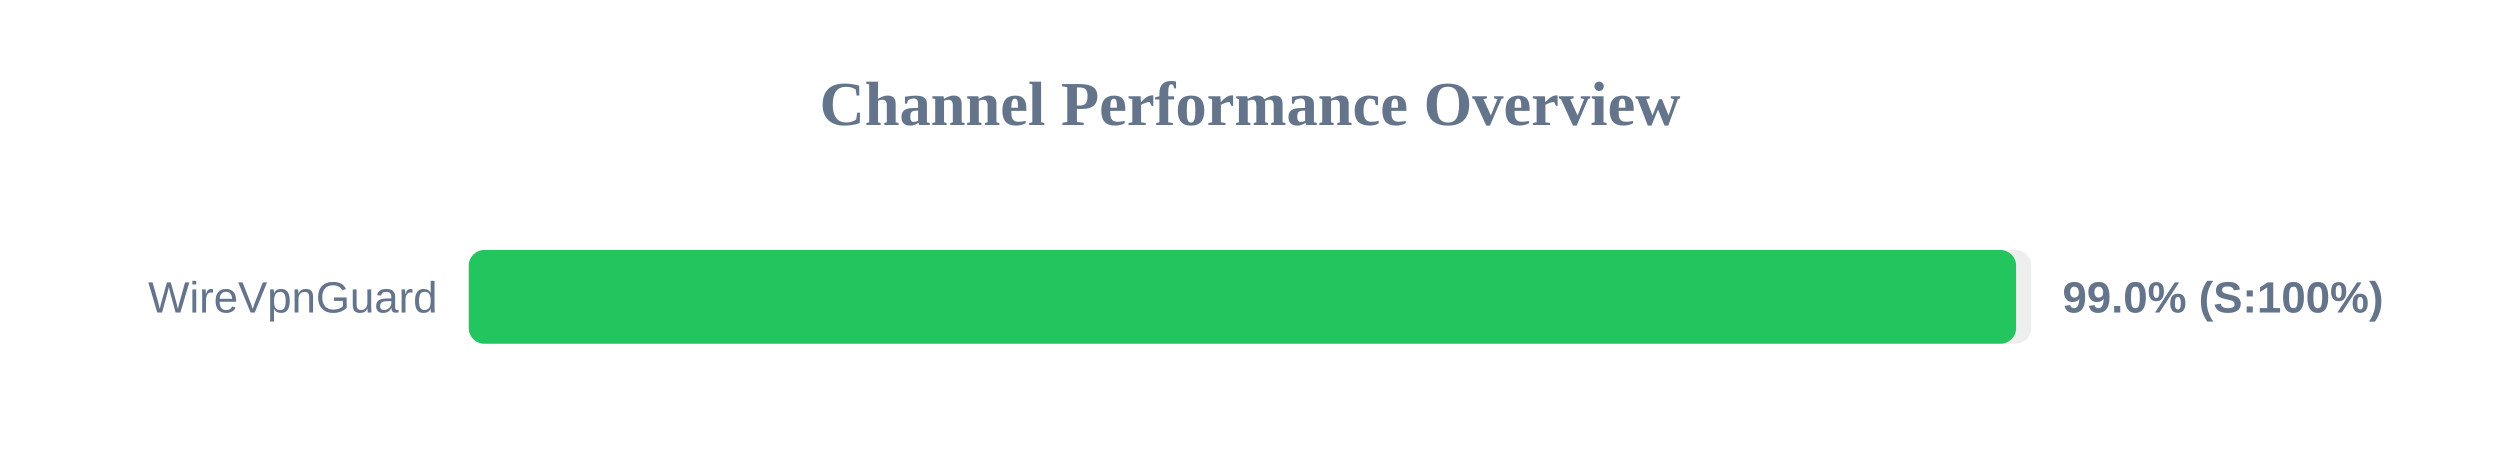
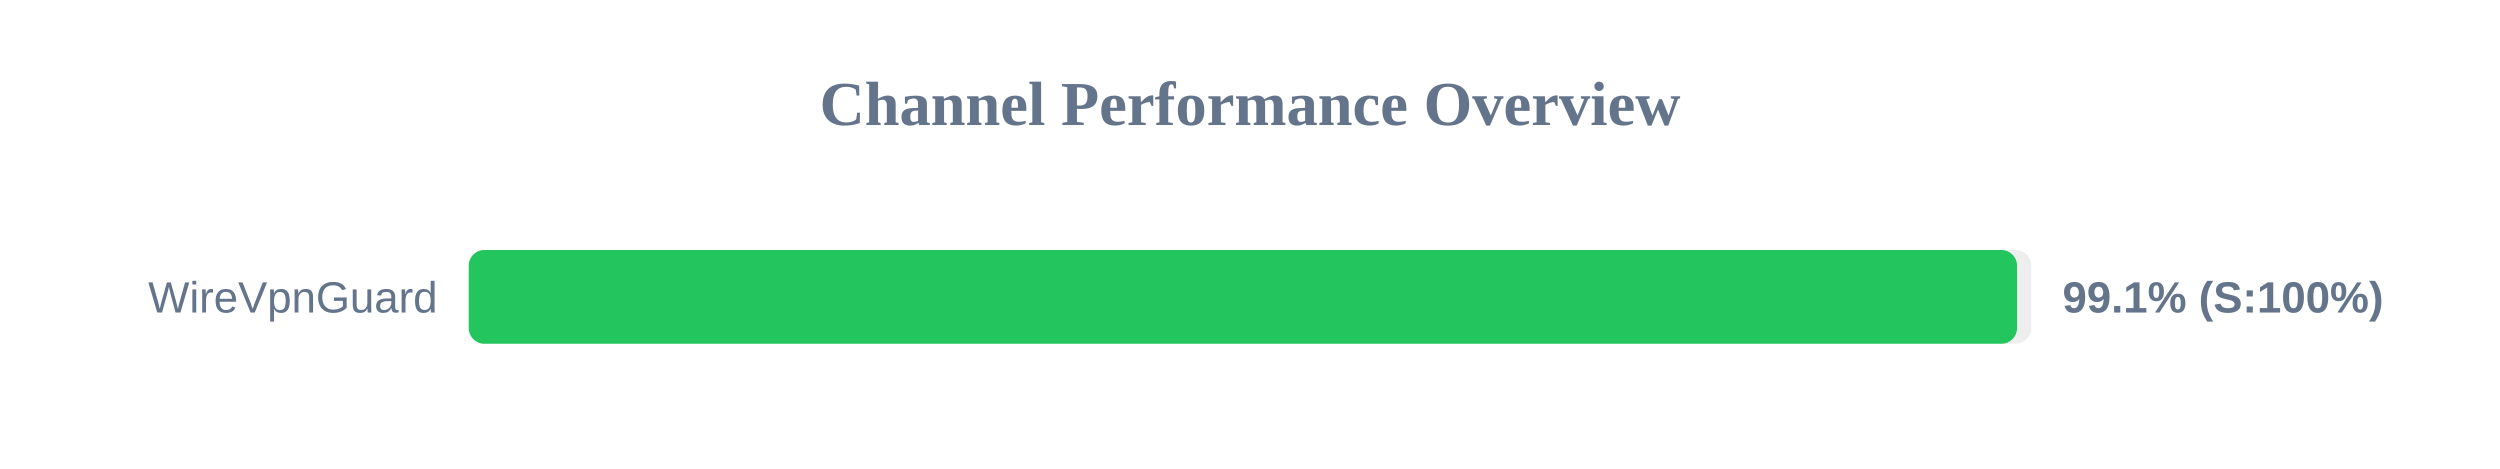
<svg xmlns="http://www.w3.org/2000/svg" width="800" height="150" version="1.1">
  <style>
        .row { font: 14px Arial; fill: #64748b; }
        .score { font: bold 14px Arial; fill: #64748b; }
    </style>
  <text x="400" y="40" text-anchor="middle" font-size="20px" font-weight="bold" fill="#64748b">Channel Performance Overview</text>
  <rect x="150" y="80" width="500" height="30" fill="#eee" rx="5" />
-   <rect x="150" y="80" width="495.15" height="30" fill="#22c55e" rx="5" />
+   <rect x="150" y="80" width="495.45" height="30" fill="#22c55e" rx="5" />
  <text x="140" y="100" text-anchor="end" class="row">WireVpnGuard</text>
-   <text x="660" y="100" text-anchor="start" class="score">99.0% (S:100%)</text>
+   <text x="660" y="100" text-anchor="start" class="score">99.1% (S:100%)</text>
</svg>
